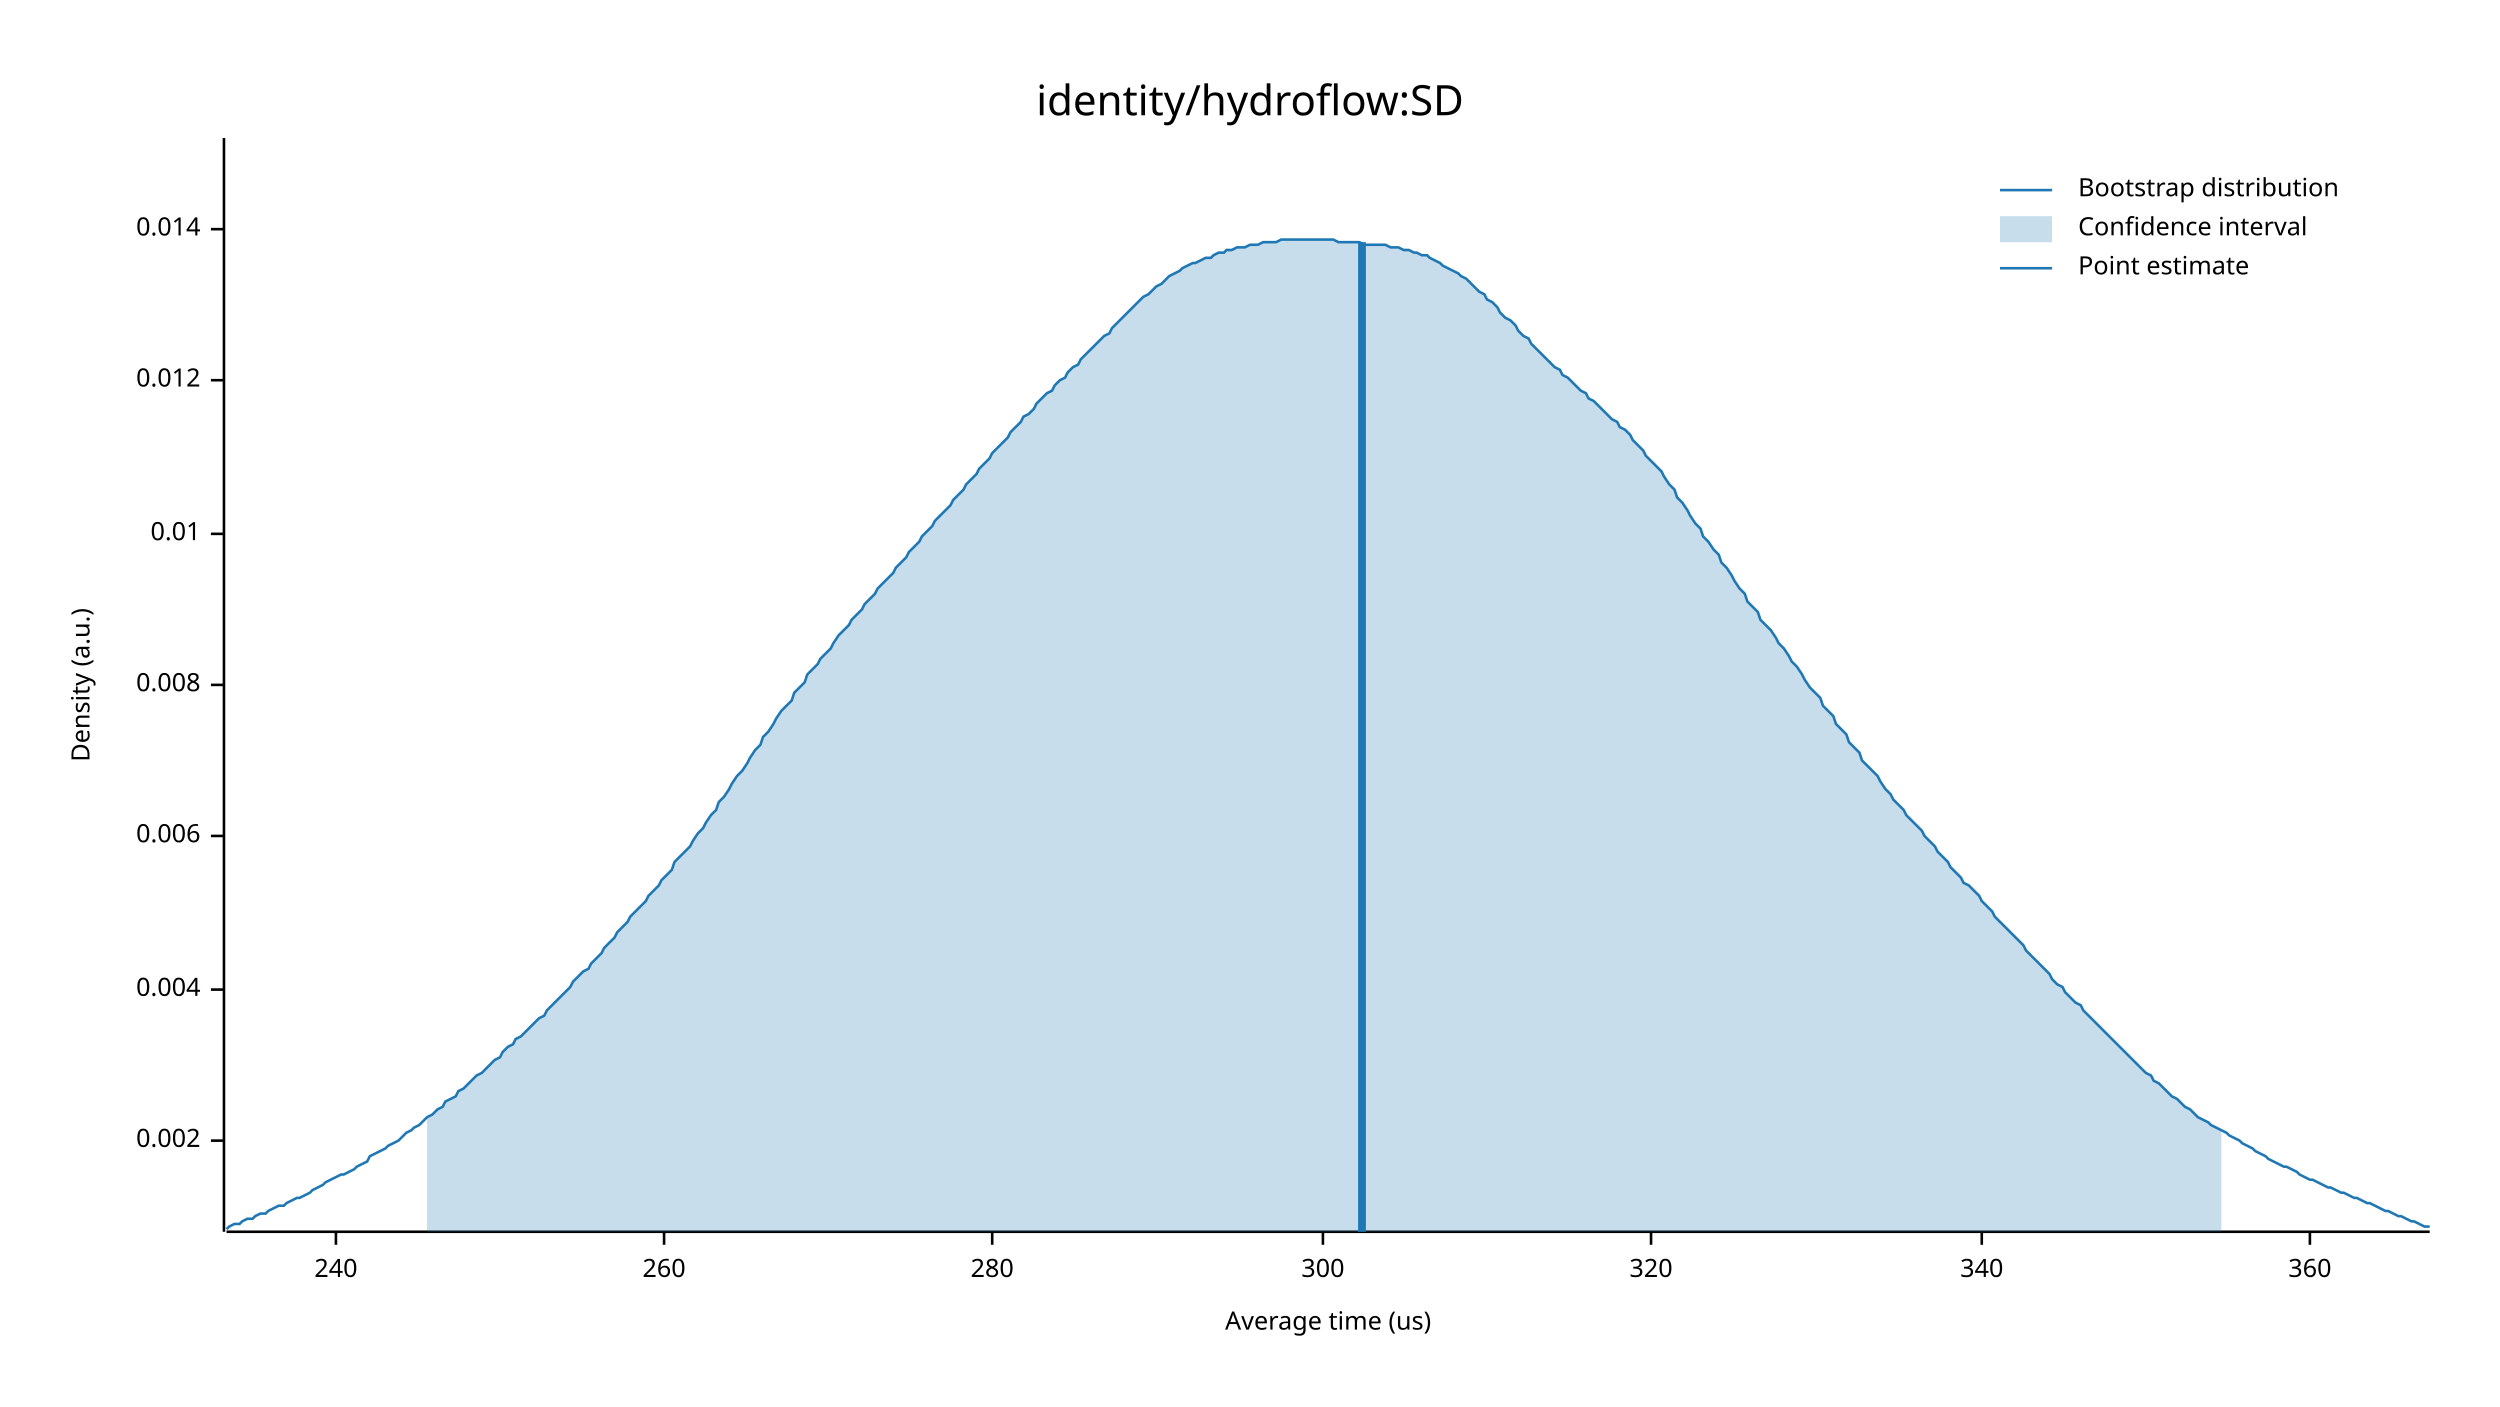
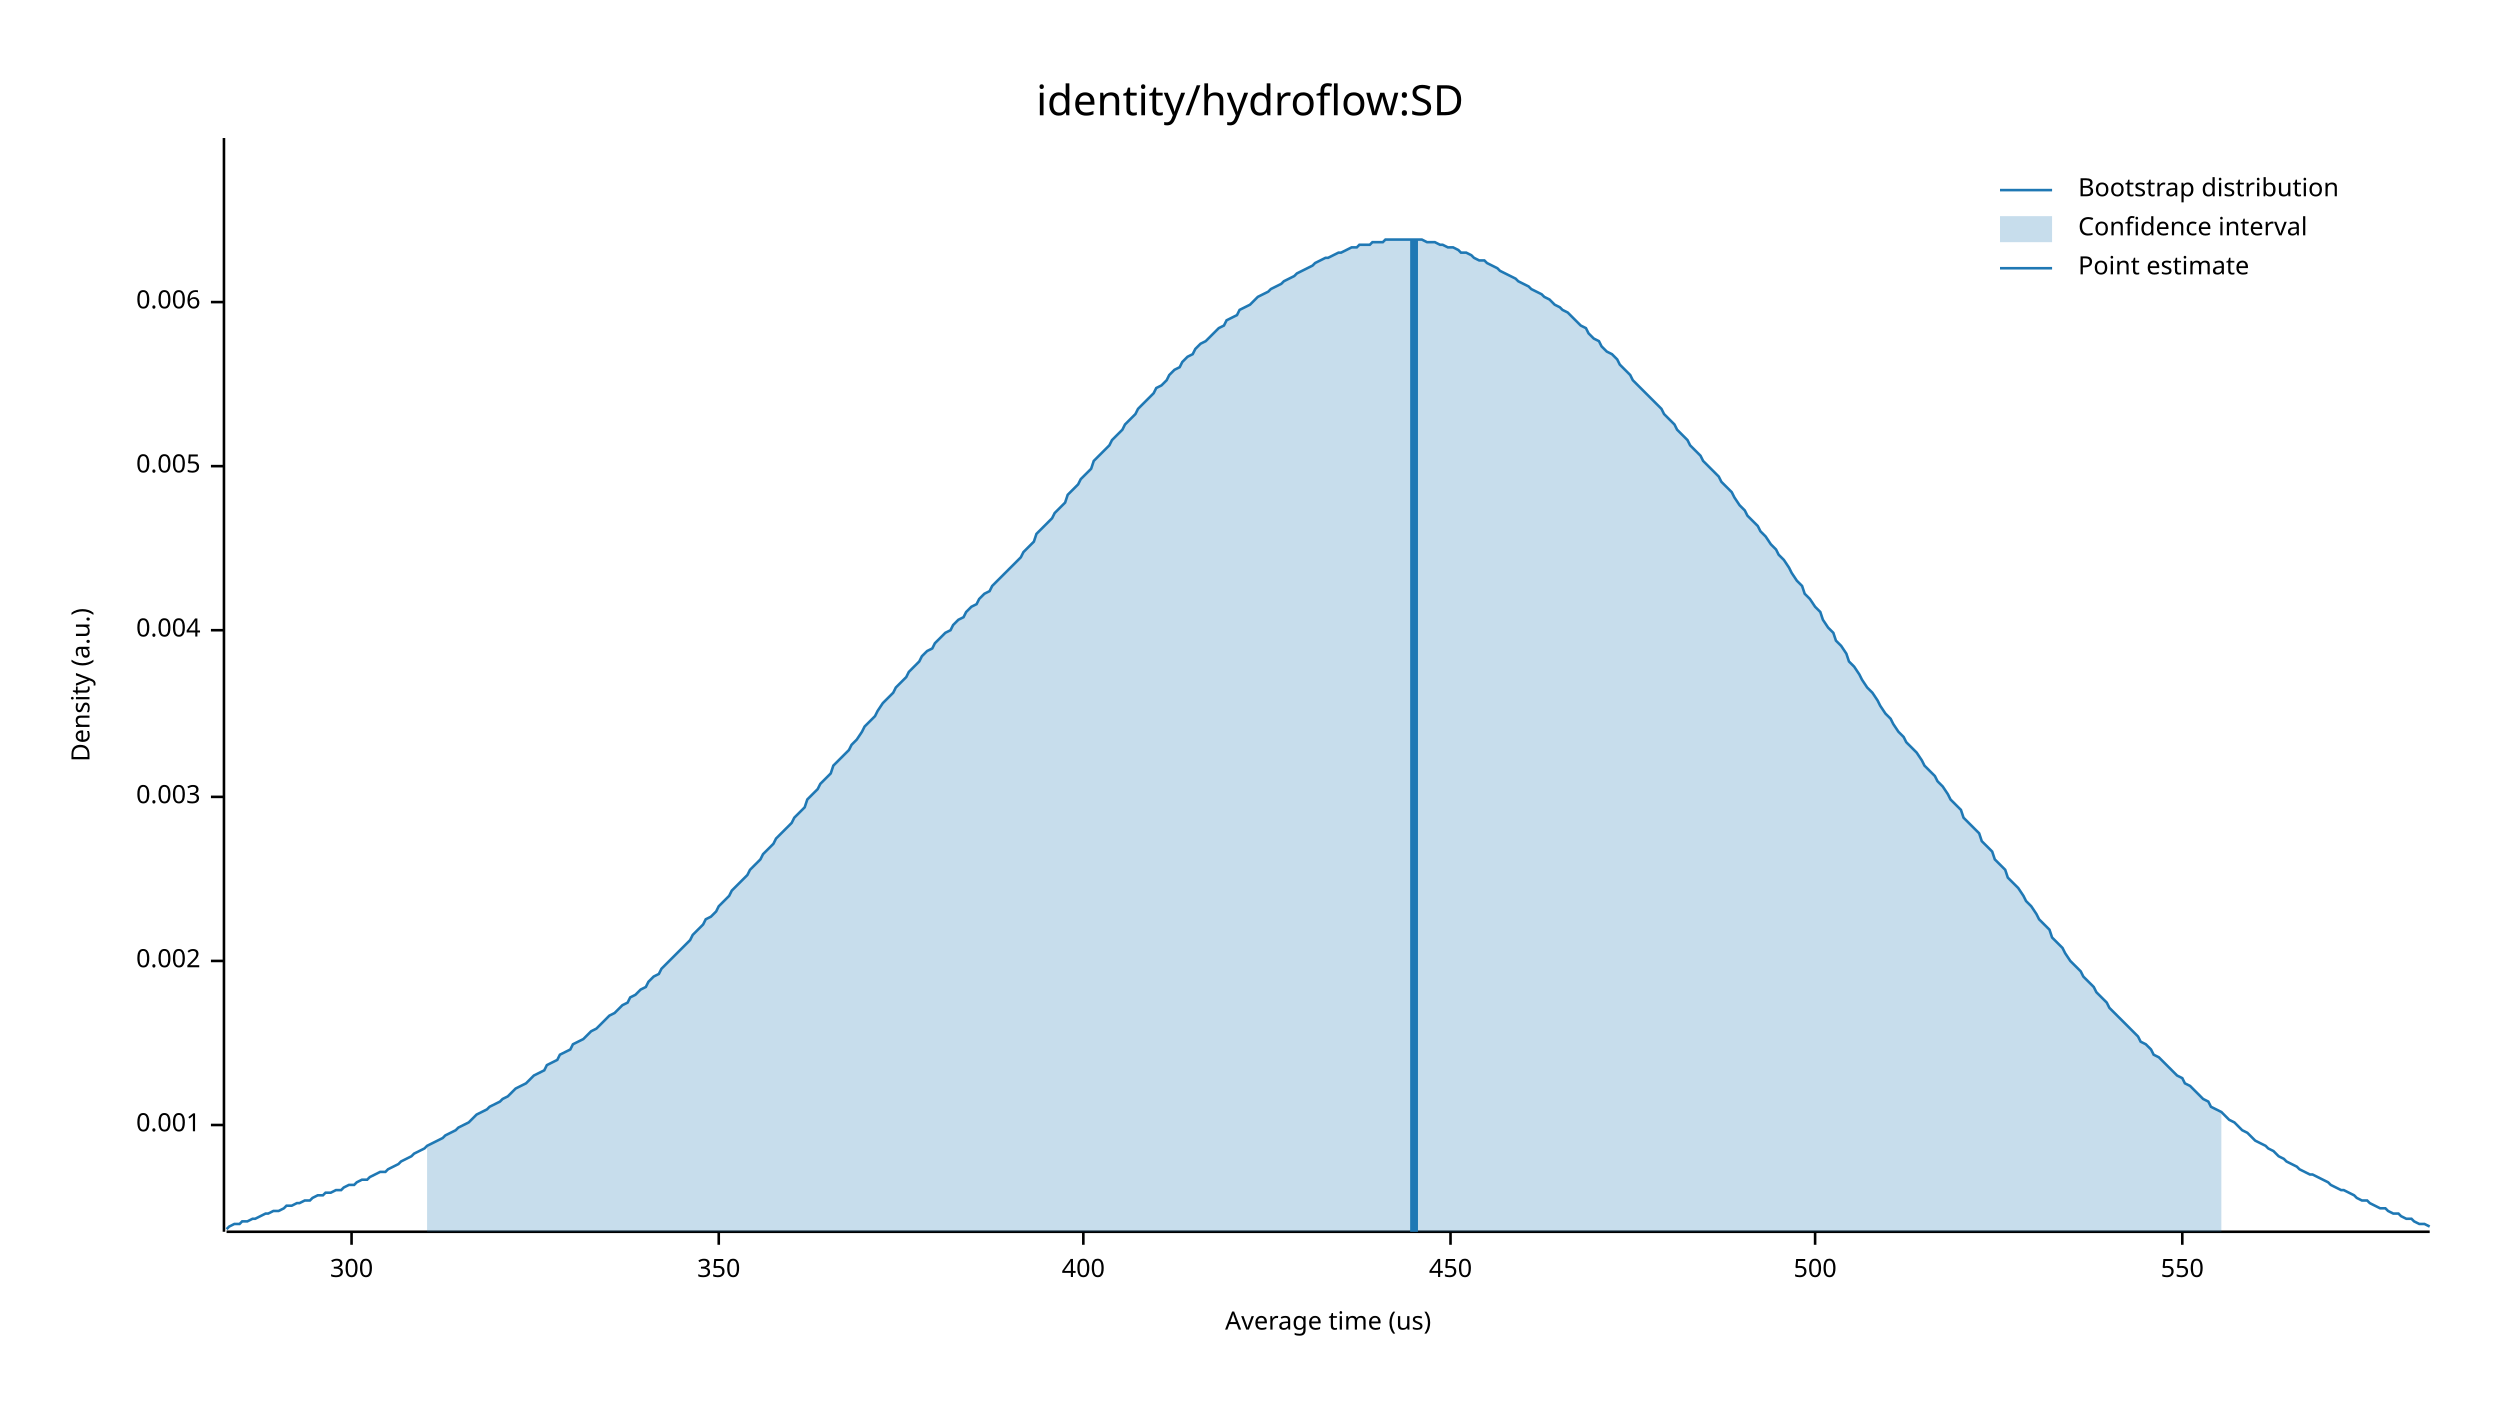
<svg xmlns="http://www.w3.org/2000/svg" width="960" height="540" viewBox="0 0 960 540">
  <text x="480" y="32" dy="0.76em" text-anchor="middle" font-family="sans-serif" font-size="16.129" opacity="1" fill="#000000">
identity/hydroflow:SD
</text>
  <text x="27" y="263" dy="0.76em" text-anchor="middle" font-family="sans-serif" font-size="9.677" opacity="1" fill="#000000" transform="rotate(270, 27, 263)">
Density (a.u.)
</text>
  <text x="510" y="513" dy="-0.5ex" text-anchor="middle" font-family="sans-serif" font-size="9.677" opacity="1" fill="#000000">
Average time (us)
</text>
  <polyline fill="none" opacity="1" stroke="#000000" stroke-width="1" points="86,53 86,473 " />
-   <text x="77" y="438" dy="0.5ex" text-anchor="end" font-family="sans-serif" font-size="9.677" opacity="1" fill="#000000">
+   <text x="77" y="432" dy="0.5ex" text-anchor="end" font-family="sans-serif" font-size="9.677" opacity="1" fill="#000000">
+ 0.001
+ </text>
+   <polyline fill="none" opacity="1" stroke="#000000" stroke-width="1" points="81,432 86,432 " />
+   <text x="77" y="369" dy="0.5ex" text-anchor="end" font-family="sans-serif" font-size="9.677" opacity="1" fill="#000000">
0.002
</text>
-   <polyline fill="none" opacity="1" stroke="#000000" stroke-width="1" points="81,438 86,438 " />
-   <text x="77" y="380" dy="0.5ex" text-anchor="end" font-family="sans-serif" font-size="9.677" opacity="1" fill="#000000">
+   <polyline fill="none" opacity="1" stroke="#000000" stroke-width="1" points="81,369 86,369 " />
+   <text x="77" y="306" dy="0.5ex" text-anchor="end" font-family="sans-serif" font-size="9.677" opacity="1" fill="#000000">
+ 0.003
+ </text>
+   <polyline fill="none" opacity="1" stroke="#000000" stroke-width="1" points="81,306 86,306 " />
+   <text x="77" y="242" dy="0.5ex" text-anchor="end" font-family="sans-serif" font-size="9.677" opacity="1" fill="#000000">
0.004
</text>
-   <polyline fill="none" opacity="1" stroke="#000000" stroke-width="1" points="81,380 86,380 " />
-   <text x="77" y="321" dy="0.5ex" text-anchor="end" font-family="sans-serif" font-size="9.677" opacity="1" fill="#000000">
+   <polyline fill="none" opacity="1" stroke="#000000" stroke-width="1" points="81,242 86,242 " />
+   <text x="77" y="179" dy="0.5ex" text-anchor="end" font-family="sans-serif" font-size="9.677" opacity="1" fill="#000000">
+ 0.005
+ </text>
+   <polyline fill="none" opacity="1" stroke="#000000" stroke-width="1" points="81,179 86,179 " />
+   <text x="77" y="116" dy="0.5ex" text-anchor="end" font-family="sans-serif" font-size="9.677" opacity="1" fill="#000000">
0.006
</text>
-   <polyline fill="none" opacity="1" stroke="#000000" stroke-width="1" points="81,321 86,321 " />
-   <text x="77" y="263" dy="0.5ex" text-anchor="end" font-family="sans-serif" font-size="9.677" opacity="1" fill="#000000">
- 0.008
- </text>
-   <polyline fill="none" opacity="1" stroke="#000000" stroke-width="1" points="81,263 86,263 " />
-   <text x="77" y="205" dy="0.5ex" text-anchor="end" font-family="sans-serif" font-size="9.677" opacity="1" fill="#000000">
- 0.01
- </text>
-   <polyline fill="none" opacity="1" stroke="#000000" stroke-width="1" points="81,205 86,205 " />
-   <text x="77" y="146" dy="0.5ex" text-anchor="end" font-family="sans-serif" font-size="9.677" opacity="1" fill="#000000">
- 0.012
- </text>
-   <polyline fill="none" opacity="1" stroke="#000000" stroke-width="1" points="81,146 86,146 " />
-   <text x="77" y="88" dy="0.5ex" text-anchor="end" font-family="sans-serif" font-size="9.677" opacity="1" fill="#000000">
- 0.014
- </text>
-   <polyline fill="none" opacity="1" stroke="#000000" stroke-width="1" points="81,88 86,88 " />
+   <polyline fill="none" opacity="1" stroke="#000000" stroke-width="1" points="81,116 86,116 " />
  <polyline fill="none" opacity="1" stroke="#000000" stroke-width="1" points="87,473 933,473 " />
-   <text x="129" y="483" dy="0.76em" text-anchor="middle" font-family="sans-serif" font-size="9.677" opacity="1" fill="#000000">
- 240
- </text>
-   <polyline fill="none" opacity="1" stroke="#000000" stroke-width="1" points="129,473 129,478 " />
-   <text x="255" y="483" dy="0.76em" text-anchor="middle" font-family="sans-serif" font-size="9.677" opacity="1" fill="#000000">
- 260
- </text>
-   <polyline fill="none" opacity="1" stroke="#000000" stroke-width="1" points="255,473 255,478 " />
-   <text x="381" y="483" dy="0.76em" text-anchor="middle" font-family="sans-serif" font-size="9.677" opacity="1" fill="#000000">
- 280
- </text>
-   <polyline fill="none" opacity="1" stroke="#000000" stroke-width="1" points="381,473 381,478 " />
-   <text x="508" y="483" dy="0.76em" text-anchor="middle" font-family="sans-serif" font-size="9.677" opacity="1" fill="#000000">
+   <text x="135" y="483" dy="0.76em" text-anchor="middle" font-family="sans-serif" font-size="9.677" opacity="1" fill="#000000">
300
</text>
-   <polyline fill="none" opacity="1" stroke="#000000" stroke-width="1" points="508,473 508,478 " />
-   <text x="634" y="483" dy="0.76em" text-anchor="middle" font-family="sans-serif" font-size="9.677" opacity="1" fill="#000000">
- 320
+   <polyline fill="none" opacity="1" stroke="#000000" stroke-width="1" points="135,473 135,478 " />
+   <text x="276" y="483" dy="0.76em" text-anchor="middle" font-family="sans-serif" font-size="9.677" opacity="1" fill="#000000">
+ 350
</text>
-   <polyline fill="none" opacity="1" stroke="#000000" stroke-width="1" points="634,473 634,478 " />
-   <text x="761" y="483" dy="0.76em" text-anchor="middle" font-family="sans-serif" font-size="9.677" opacity="1" fill="#000000">
- 340
+   <polyline fill="none" opacity="1" stroke="#000000" stroke-width="1" points="276,473 276,478 " />
+   <text x="416" y="483" dy="0.76em" text-anchor="middle" font-family="sans-serif" font-size="9.677" opacity="1" fill="#000000">
+ 400
</text>
-   <polyline fill="none" opacity="1" stroke="#000000" stroke-width="1" points="761,473 761,478 " />
-   <text x="887" y="483" dy="0.76em" text-anchor="middle" font-family="sans-serif" font-size="9.677" opacity="1" fill="#000000">
- 360
+   <polyline fill="none" opacity="1" stroke="#000000" stroke-width="1" points="416,473 416,478 " />
+   <text x="557" y="483" dy="0.76em" text-anchor="middle" font-family="sans-serif" font-size="9.677" opacity="1" fill="#000000">
+ 450
</text>
-   <polyline fill="none" opacity="1" stroke="#000000" stroke-width="1" points="887,473 887,478 " />
-   <polyline fill="none" opacity="1" stroke="#1F78B4" stroke-width="1" points="87,472 88,471 90,470 92,470 93,469 95,468 97,468 98,467 100,466 102,466 103,465 105,464 107,463 109,463 110,462 112,461 114,460 115,460 117,459 119,458 120,457 122,456 124,455 125,454 127,453 129,452 131,451 132,451 134,450 136,449 137,448 139,447 141,446 142,444 144,443 146,442 148,441 149,440 151,439 153,438 154,437 156,435 158,434 159,433 161,432 163,430 164,429 166,428 168,426 170,425 171,423 173,422 175,421 176,419 178,418 180,416 181,415 183,413 185,412 187,410 188,409 190,407 192,406 193,404 195,402 197,401 198,399 200,398 202,396 203,395 205,393 207,391 209,390 210,388 212,386 214,384 215,383 217,381 219,379 220,377 222,375 224,373 226,372 227,370 229,368 231,366 232,364 234,362 236,360 237,358 239,356 241,354 242,352 244,350 246,348 248,346 249,344 251,342 253,340 254,338 256,336 258,334 259,331 261,329 263,327 265,325 266,323 268,320 270,318 271,316 273,313 275,311 276,308 278,306 280,303 281,301 283,298 285,296 287,293 288,291 290,288 292,286 293,283 295,281 297,278 298,276 300,273 302,271 304,269 305,266 307,264 309,262 310,259 312,257 314,255 315,253 317,251 319,249 320,247 322,244 324,242 326,240 327,238 329,236 331,234 332,232 334,230 336,228 337,226 339,224 341,222 343,220 344,218 346,216 348,214 349,212 351,210 353,208 354,206 356,204 358,202 359,200 361,198 363,196 365,194 366,192 368,190 370,188 371,186 373,184 375,182 376,180 378,178 380,176 381,174 383,172 385,170 387,168 388,166 390,164 392,162 393,160 395,159 397,157 398,155 400,153 402,151 404,150 405,148 407,146 409,145 410,143 412,141 414,140 415,138 417,136 419,134 420,133 422,131 424,129 426,128 427,126 429,124 431,122 432,121 434,119 436,117 437,116 439,114 441,113 443,111 444,110 446,109 448,107 449,106 451,105 453,104 454,103 456,102 458,101 459,101 461,100 463,99 465,99 466,98 468,97 470,97 471,96 473,96 475,95 476,95 478,95 480,94 482,94 483,94 485,93 487,93 488,93 490,93 492,92 493,92 495,92 497,92 498,92 500,92 502,92 504,92 505,92 507,92 509,92 510,92 512,92 514,93 515,93 517,93 519,93 521,93 522,93 524,94 526,94 527,94 529,94 531,94 532,94 534,95 536,95 537,95 539,96 541,96 543,97 544,97 546,98 548,98 549,99 551,100 553,101 554,102 556,103 558,104 560,105 561,106 563,107 565,109 566,110 568,112 570,113 571,115 573,116 575,118 576,120 578,122 580,123 582,125 583,127 585,129 587,130 588,132 590,134 592,136 593,137 595,139 597,141 599,142 600,144 602,145 604,147 605,148 607,150 609,151 610,153 612,154 614,156 615,157 617,159 619,161 621,162 622,164 624,165 626,167 627,169 629,171 631,173 632,175 634,177 636,179 638,181 639,183 641,186 643,188 644,191 646,193 648,196 649,198 651,201 653,203 654,206 656,208 658,211 660,213 661,216 663,218 665,221 666,223 668,226 670,228 671,231 673,233 675,235 676,238 678,240 680,242 682,245 683,247 685,249 687,252 688,254 690,256 692,259 693,261 695,264 697,266 699,268 700,271 702,273 704,275 705,278 707,280 709,282 710,285 712,287 714,289 715,292 717,294 719,296 721,298 722,300 724,303 726,305 727,307 729,309 731,311 732,313 734,315 736,317 738,319 739,321 741,323 743,325 744,327 746,329 748,331 749,333 751,335 753,337 754,339 756,340 758,342 760,344 761,346 763,348 765,350 766,352 768,354 770,356 771,357 773,359 775,361 777,363 778,365 780,367 782,369 783,370 785,372 787,374 788,376 790,378 792,379 793,381 795,383 797,385 799,386 800,388 802,390 804,392 805,393 807,395 809,397 810,398 812,400 814,402 816,404 817,405 819,407 821,409 822,410 824,412 826,413 827,415 829,416 831,418 832,419 834,421 836,422 838,424 839,425 841,426 843,428 844,429 846,430 848,431 849,432 851,433 853,434 855,435 856,436 858,437 860,438 861,439 863,440 865,441 866,442 868,443 870,444 871,445 873,446 875,447 877,448 878,448 880,449 882,450 883,451 885,452 887,453 888,453 890,454 892,455 894,456 895,456 897,457 899,458 900,458 902,459 904,460 905,460 907,461 909,462 910,462 912,463 914,464 916,465 917,465 919,466 921,467 922,467 924,468 926,469 927,469 929,470 931,471 933,471 " />
-   <polygon opacity="0.25" fill="#1F78B4" points="164,429 166,428 168,426 170,425 171,423 173,422 175,421 176,419 178,418 180,416 181,415 183,413 185,412 187,410 188,409 190,407 192,406 193,404 195,402 197,401 198,399 200,398 202,396 203,395 205,393 207,391 209,390 210,388 212,386 214,384 215,383 217,381 219,379 220,377 222,375 224,373 226,372 227,370 229,368 231,366 232,364 234,362 236,360 237,358 239,356 241,354 242,352 244,350 246,348 248,346 249,344 251,342 253,340 254,338 256,336 258,334 259,331 261,329 263,327 265,325 266,323 268,320 270,318 271,316 273,313 275,311 276,308 278,306 280,303 281,301 283,298 285,296 287,293 288,291 290,288 292,286 293,283 295,281 297,278 298,276 300,273 302,271 304,269 305,266 307,264 309,262 310,259 312,257 314,255 315,253 317,251 319,249 320,247 322,244 324,242 326,240 327,238 329,236 331,234 332,232 334,230 336,228 337,226 339,224 341,222 343,220 344,218 346,216 348,214 349,212 351,210 353,208 354,206 356,204 358,202 359,200 361,198 363,196 365,194 366,192 368,190 370,188 371,186 373,184 375,182 376,180 378,178 380,176 381,174 383,172 385,170 387,168 388,166 390,164 392,162 393,160 395,159 397,157 398,155 400,153 402,151 404,150 405,148 407,146 409,145 410,143 412,141 414,140 415,138 417,136 419,134 420,133 422,131 424,129 426,128 427,126 429,124 431,122 432,121 434,119 436,117 437,116 439,114 441,113 443,111 444,110 446,109 448,107 449,106 451,105 453,104 454,103 456,102 458,101 459,101 461,100 463,99 465,99 466,98 468,97 470,97 471,96 473,96 475,95 476,95 478,95 480,94 482,94 483,94 485,93 487,93 488,93 490,93 492,92 493,92 495,92 497,92 498,92 500,92 502,92 504,92 505,92 507,92 509,92 510,92 512,92 514,93 515,93 517,93 519,93 521,93 522,93 524,94 526,94 527,94 529,94 531,94 532,94 534,95 536,95 537,95 539,96 541,96 543,97 544,97 546,98 548,98 549,99 551,100 553,101 554,102 556,103 558,104 560,105 561,106 563,107 565,109 566,110 568,112 570,113 571,115 573,116 575,118 576,120 578,122 580,123 582,125 583,127 585,129 587,130 588,132 590,134 592,136 593,137 595,139 597,141 599,142 600,144 602,145 604,147 605,148 607,150 609,151 610,153 612,154 614,156 615,157 617,159 619,161 621,162 622,164 624,165 626,167 627,169 629,171 631,173 632,175 634,177 636,179 638,181 639,183 641,186 643,188 644,191 646,193 648,196 649,198 651,201 653,203 654,206 656,208 658,211 660,213 661,216 663,218 665,221 666,223 668,226 670,228 671,231 673,233 675,235 676,238 678,240 680,242 682,245 683,247 685,249 687,252 688,254 690,256 692,259 693,261 695,264 697,266 699,268 700,271 702,273 704,275 705,278 707,280 709,282 710,285 712,287 714,289 715,292 717,294 719,296 721,298 722,300 724,303 726,305 727,307 729,309 731,311 732,313 734,315 736,317 738,319 739,321 741,323 743,325 744,327 746,329 748,331 749,333 751,335 753,337 754,339 756,340 758,342 760,344 761,346 763,348 765,350 766,352 768,354 770,356 771,357 773,359 775,361 777,363 778,365 780,367 782,369 783,370 785,372 787,374 788,376 790,378 792,379 793,381 795,383 797,385 799,386 800,388 802,390 804,392 805,393 807,395 809,397 810,398 812,400 814,402 816,404 817,405 819,407 821,409 822,410 824,412 826,413 827,415 829,416 831,418 832,419 834,421 836,422 838,424 839,425 841,426 843,428 844,429 846,430 848,431 849,432 851,433 853,434 853,473 164,473 " />
-   <polyline fill="none" opacity="1" stroke="#1F78B4" stroke-width="3" points="523,473 523,93 " />
+   <polyline fill="none" opacity="1" stroke="#000000" stroke-width="1" points="557,473 557,478 " />
+   <text x="697" y="483" dy="0.76em" text-anchor="middle" font-family="sans-serif" font-size="9.677" opacity="1" fill="#000000">
+ 500
+ </text>
+   <polyline fill="none" opacity="1" stroke="#000000" stroke-width="1" points="697,473 697,478 " />
+   <text x="838" y="483" dy="0.76em" text-anchor="middle" font-family="sans-serif" font-size="9.677" opacity="1" fill="#000000">
+ 550
+ </text>
+   <polyline fill="none" opacity="1" stroke="#000000" stroke-width="1" points="838,473 838,478 " />
+   <polyline fill="none" opacity="1" stroke="#1F78B4" stroke-width="1" points="87,472 88,471 90,470 92,470 93,469 95,469 97,468 98,468 100,467 102,466 103,466 105,465 107,465 109,464 110,463 112,463 114,462 115,462 117,461 119,461 120,460 122,459 124,459 125,458 127,458 129,457 131,457 132,456 134,455 136,455 137,454 139,453 141,453 142,452 144,451 146,450 148,450 149,449 151,448 153,447 154,446 156,445 158,444 159,443 161,442 163,441 164,440 166,439 168,438 170,437 171,436 173,435 175,434 176,433 178,432 180,431 181,430 183,428 185,427 187,426 188,425 190,424 192,423 193,422 195,421 197,419 198,418 200,417 202,416 203,415 205,413 207,412 209,411 210,409 212,408 214,407 215,405 217,404 219,403 220,401 222,400 224,399 226,397 227,396 229,395 231,393 232,392 234,390 236,389 237,388 239,386 241,385 242,383 244,382 246,380 248,379 249,377 251,375 253,374 254,372 256,370 258,368 259,367 261,365 263,363 265,361 266,359 268,357 270,355 271,353 273,352 275,350 276,348 278,346 280,344 281,342 283,340 285,338 287,336 288,334 290,332 292,330 293,328 295,326 297,324 298,322 300,320 302,318 304,316 305,314 307,312 309,310 310,307 312,305 314,303 315,301 317,299 319,297 320,294 322,292 324,290 326,288 327,286 329,284 331,281 332,279 334,277 336,275 337,273 339,270 341,268 343,266 344,264 346,262 348,260 349,258 351,256 353,254 354,252 356,250 358,249 359,247 361,245 363,243 365,242 366,240 368,238 370,237 371,235 373,233 375,232 376,230 378,228 380,227 381,225 383,223 385,221 387,219 388,218 390,216 392,214 393,212 395,210 397,208 398,205 400,203 402,201 404,199 405,197 407,195 409,193 410,190 412,188 414,186 415,184 417,182 419,180 420,177 422,175 424,173 426,171 427,169 429,167 431,165 432,163 434,161 436,159 437,157 439,155 441,153 443,151 444,149 446,148 448,146 449,144 451,142 453,141 454,139 456,137 458,136 459,134 461,132 463,131 465,129 466,128 468,126 470,125 471,123 473,122 475,121 476,119 478,118 480,117 482,115 483,114 485,113 487,112 488,111 490,110 492,109 493,108 495,107 497,106 498,105 500,104 502,103 504,102 505,101 507,100 509,99 510,99 512,98 514,97 515,97 517,96 519,95 521,95 522,94 524,94 526,94 527,93 529,93 531,93 532,92 534,92 536,92 537,92 539,92 541,92 543,92 544,92 546,92 548,93 549,93 551,93 553,94 554,94 556,95 558,95 560,96 561,97 563,97 565,98 566,99 568,100 570,100 571,101 573,102 575,103 576,104 578,105 580,106 582,107 583,108 585,109 587,110 588,111 590,112 592,113 593,114 595,115 597,117 599,118 600,119 602,120 604,122 605,123 607,125 609,126 610,128 612,130 614,131 615,133 617,135 619,136 621,138 622,140 624,142 626,144 627,146 629,148 631,150 632,151 634,153 636,155 638,157 639,159 641,161 643,163 644,165 646,167 648,169 649,171 651,173 653,175 654,177 656,179 658,181 660,183 661,185 663,187 665,189 666,191 668,194 670,196 671,198 673,200 675,202 676,204 678,206 680,209 682,211 683,213 685,215 687,218 688,220 690,223 692,225 693,228 695,230 697,233 699,235 700,238 702,241 704,243 705,246 707,248 709,251 710,254 712,256 714,259 715,261 717,264 719,266 721,269 722,271 724,274 726,276 727,278 729,281 731,283 732,285 734,287 736,289 738,292 739,294 741,296 743,298 744,300 746,302 748,305 749,307 751,309 753,311 754,314 756,316 758,318 760,320 761,323 763,325 765,327 766,330 768,332 770,334 771,337 773,339 775,341 777,344 778,346 780,348 782,351 783,353 785,355 787,357 788,360 790,362 792,364 793,366 795,369 797,371 799,373 800,375 802,377 804,379 805,381 807,383 809,385 810,387 812,389 814,391 816,393 817,394 819,396 821,398 822,400 824,401 826,403 827,405 829,406 831,408 832,409 834,411 836,413 838,414 839,416 841,417 843,419 844,420 846,422 848,423 849,425 851,426 853,427 855,429 856,430 858,431 860,433 861,434 863,435 865,437 866,438 868,439 870,440 871,441 873,442 875,444 877,445 878,446 880,447 882,448 883,449 885,450 887,451 888,451 890,452 892,453 894,454 895,455 897,456 899,457 900,457 902,458 904,459 905,460 907,461 909,461 910,462 912,463 914,464 916,464 917,465 919,466 921,466 922,467 924,468 926,468 927,469 929,470 931,470 933,471 " />
+   <polygon opacity="0.25" fill="#1F78B4" points="164,440 166,439 168,438 170,437 171,436 173,435 175,434 176,433 178,432 180,431 181,430 183,428 185,427 187,426 188,425 190,424 192,423 193,422 195,421 197,419 198,418 200,417 202,416 203,415 205,413 207,412 209,411 210,409 212,408 214,407 215,405 217,404 219,403 220,401 222,400 224,399 226,397 227,396 229,395 231,393 232,392 234,390 236,389 237,388 239,386 241,385 242,383 244,382 246,380 248,379 249,377 251,375 253,374 254,372 256,370 258,368 259,367 261,365 263,363 265,361 266,359 268,357 270,355 271,353 273,352 275,350 276,348 278,346 280,344 281,342 283,340 285,338 287,336 288,334 290,332 292,330 293,328 295,326 297,324 298,322 300,320 302,318 304,316 305,314 307,312 309,310 310,307 312,305 314,303 315,301 317,299 319,297 320,294 322,292 324,290 326,288 327,286 329,284 331,281 332,279 334,277 336,275 337,273 339,270 341,268 343,266 344,264 346,262 348,260 349,258 351,256 353,254 354,252 356,250 358,249 359,247 361,245 363,243 365,242 366,240 368,238 370,237 371,235 373,233 375,232 376,230 378,228 380,227 381,225 383,223 385,221 387,219 388,218 390,216 392,214 393,212 395,210 397,208 398,205 400,203 402,201 404,199 405,197 407,195 409,193 410,190 412,188 414,186 415,184 417,182 419,180 420,177 422,175 424,173 426,171 427,169 429,167 431,165 432,163 434,161 436,159 437,157 439,155 441,153 443,151 444,149 446,148 448,146 449,144 451,142 453,141 454,139 456,137 458,136 459,134 461,132 463,131 465,129 466,128 468,126 470,125 471,123 473,122 475,121 476,119 478,118 480,117 482,115 483,114 485,113 487,112 488,111 490,110 492,109 493,108 495,107 497,106 498,105 500,104 502,103 504,102 505,101 507,100 509,99 510,99 512,98 514,97 515,97 517,96 519,95 521,95 522,94 524,94 526,94 527,93 529,93 531,93 532,92 534,92 536,92 537,92 539,92 541,92 543,92 544,92 546,92 548,93 549,93 551,93 553,94 554,94 556,95 558,95 560,96 561,97 563,97 565,98 566,99 568,100 570,100 571,101 573,102 575,103 576,104 578,105 580,106 582,107 583,108 585,109 587,110 588,111 590,112 592,113 593,114 595,115 597,117 599,118 600,119 602,120 604,122 605,123 607,125 609,126 610,128 612,130 614,131 615,133 617,135 619,136 621,138 622,140 624,142 626,144 627,146 629,148 631,150 632,151 634,153 636,155 638,157 639,159 641,161 643,163 644,165 646,167 648,169 649,171 651,173 653,175 654,177 656,179 658,181 660,183 661,185 663,187 665,189 666,191 668,194 670,196 671,198 673,200 675,202 676,204 678,206 680,209 682,211 683,213 685,215 687,218 688,220 690,223 692,225 693,228 695,230 697,233 699,235 700,238 702,241 704,243 705,246 707,248 709,251 710,254 712,256 714,259 715,261 717,264 719,266 721,269 722,271 724,274 726,276 727,278 729,281 731,283 732,285 734,287 736,289 738,292 739,294 741,296 743,298 744,300 746,302 748,305 749,307 751,309 753,311 754,314 756,316 758,318 760,320 761,323 763,325 765,327 766,330 768,332 770,334 771,337 773,339 775,341 777,344 778,346 780,348 782,351 783,353 785,355 787,357 788,360 790,362 792,364 793,366 795,369 797,371 799,373 800,375 802,377 804,379 805,381 807,383 809,385 810,387 812,389 814,391 816,393 817,394 819,396 821,398 822,400 824,401 826,403 827,405 829,406 831,408 832,409 834,411 836,413 838,414 839,416 841,417 843,419 844,420 846,422 848,423 849,425 851,426 853,427 853,473 164,473 " />
+   <polyline fill="none" opacity="1" stroke="#1F78B4" stroke-width="3" points="543,473 543,92 " />
  <text x="798" y="68" dy="0.76em" text-anchor="start" font-family="sans-serif" font-size="9.677" opacity="1" fill="#000000">
Bootstrap distribution
</text>
  <text x="798" y="83" dy="0.76em" text-anchor="start" font-family="sans-serif" font-size="9.677" opacity="1" fill="#000000">
Confidence interval
</text>
  <text x="798" y="98" dy="0.76em" text-anchor="start" font-family="sans-serif" font-size="9.677" opacity="1" fill="#000000">
Point estimate
</text>
  <polyline fill="none" opacity="1" stroke="#1F78B4" stroke-width="1" points="768,73 788,73 " />
  <rect x="768" y="83" width="20" height="10" opacity="0.25" fill="#1F78B4" stroke="none" />
  <polyline fill="none" opacity="1" stroke="#1F78B4" stroke-width="1" points="768,103 788,103 " />
</svg>
